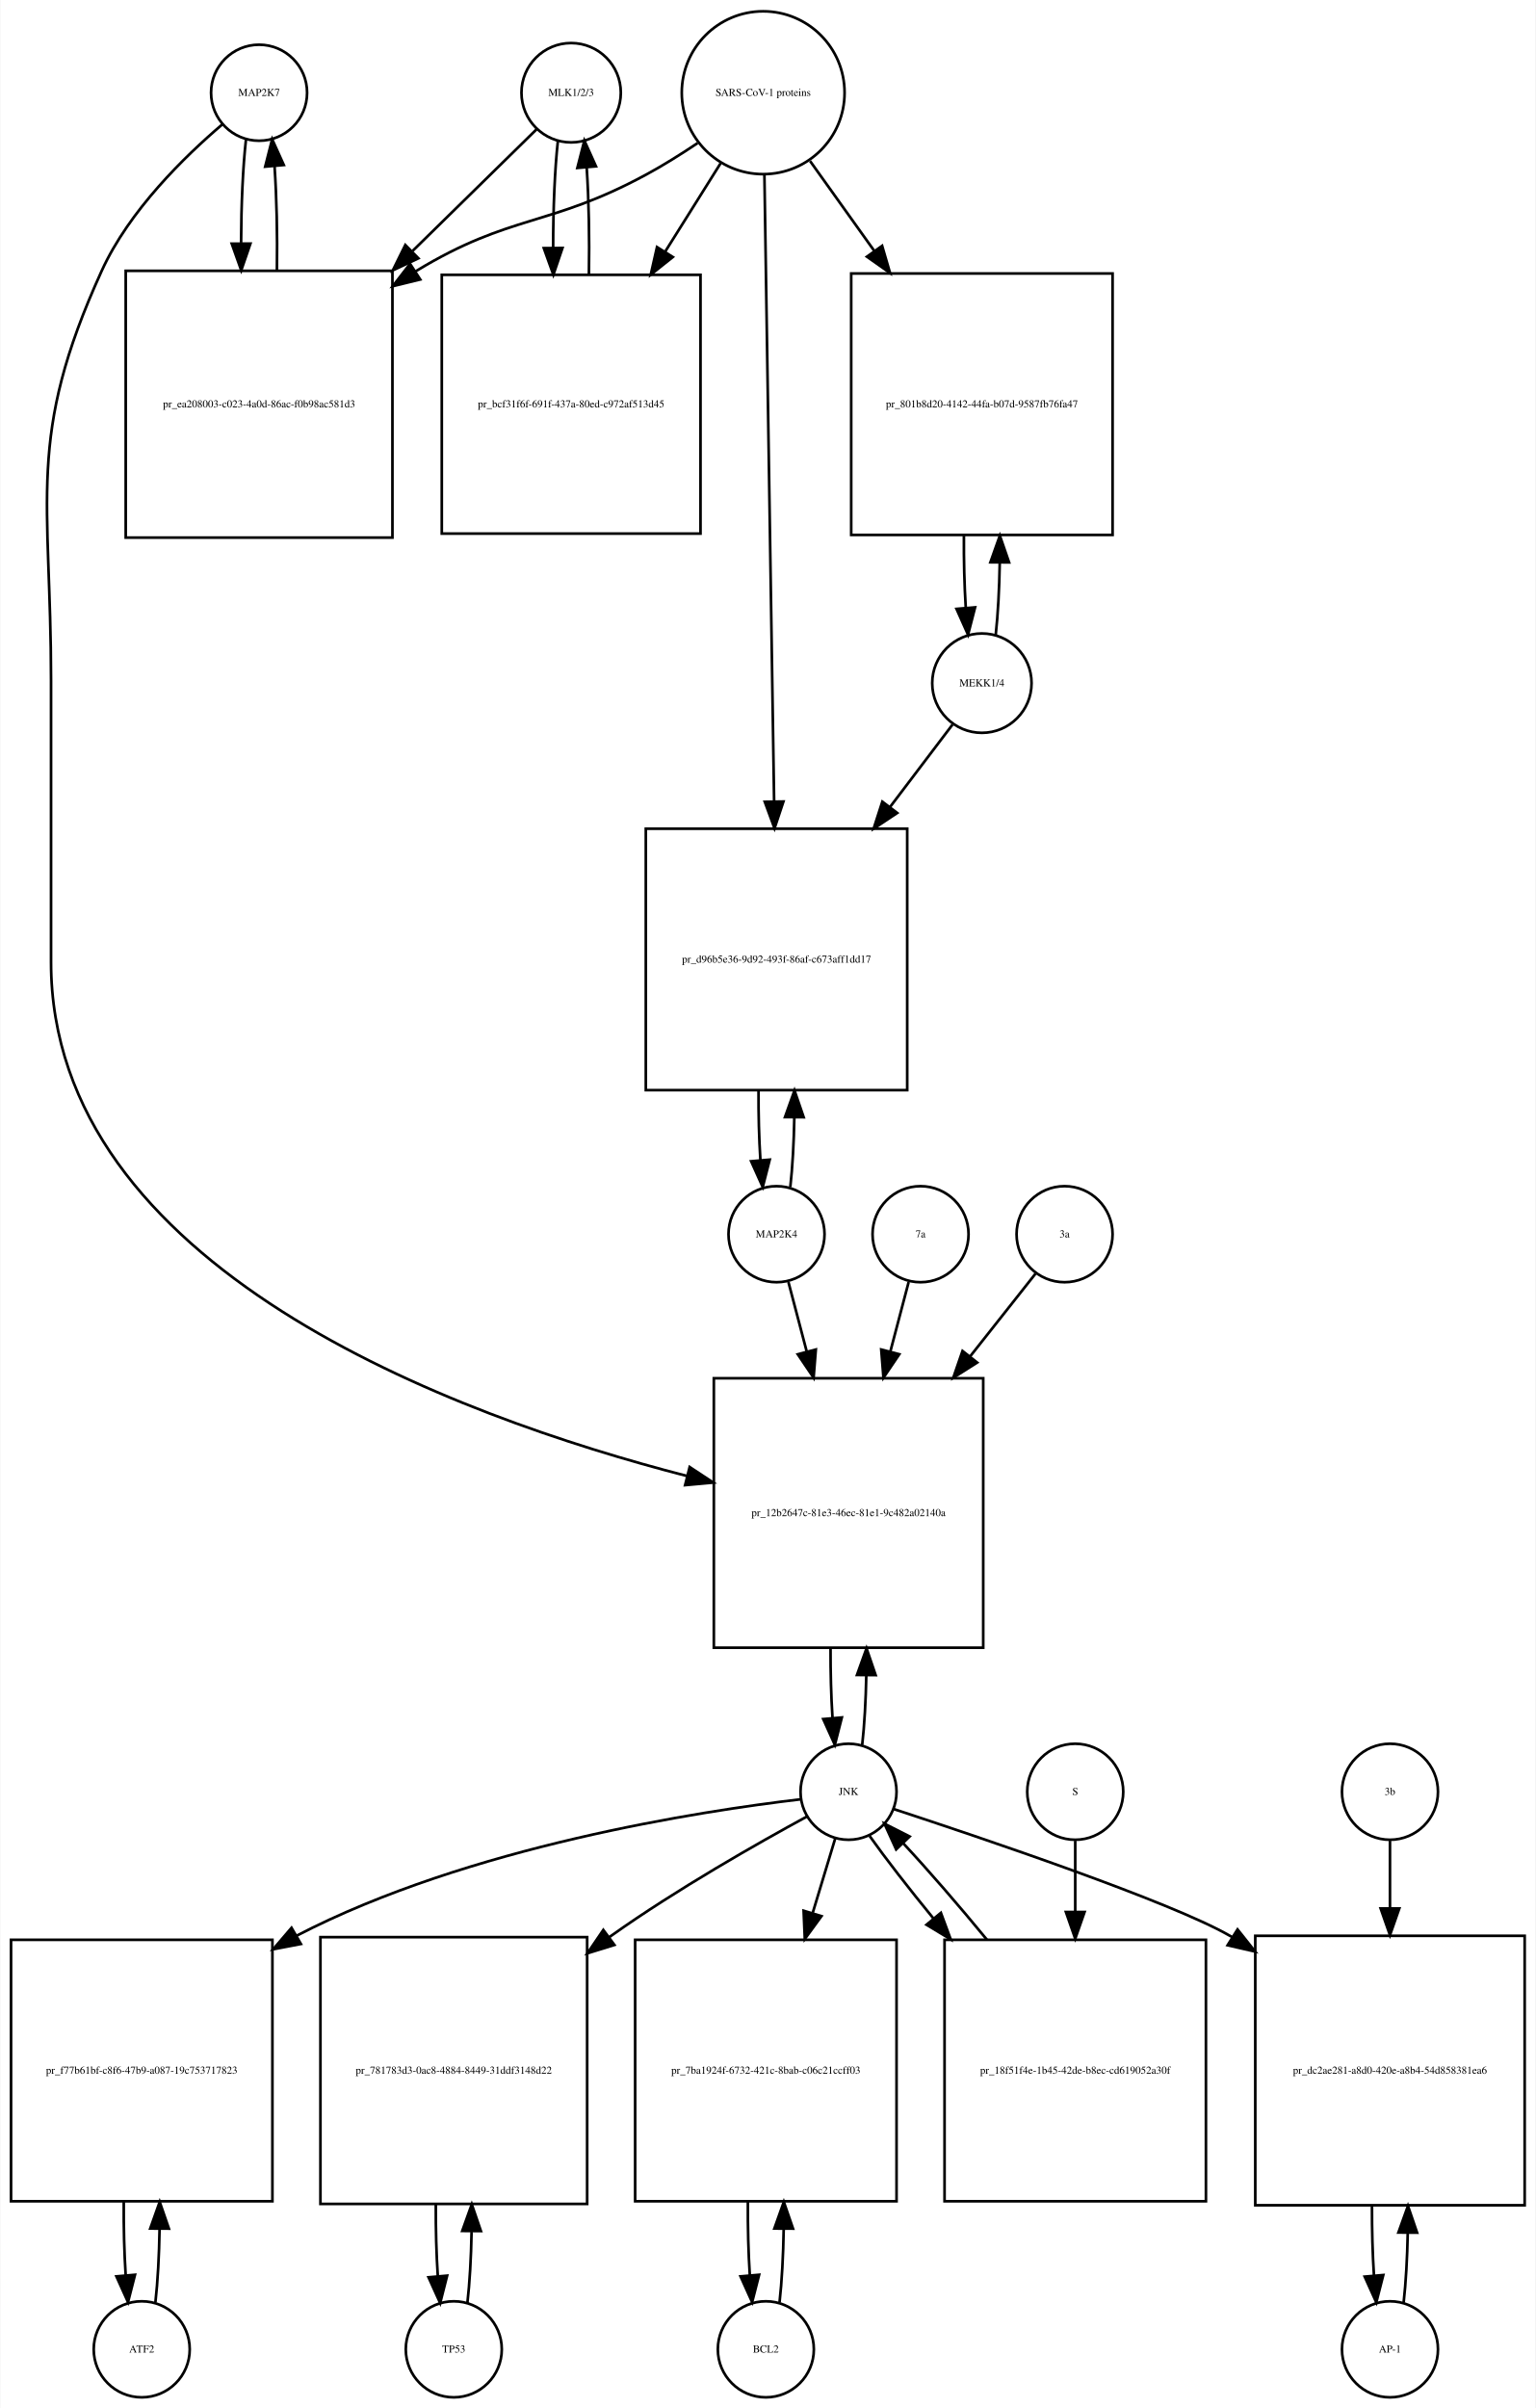
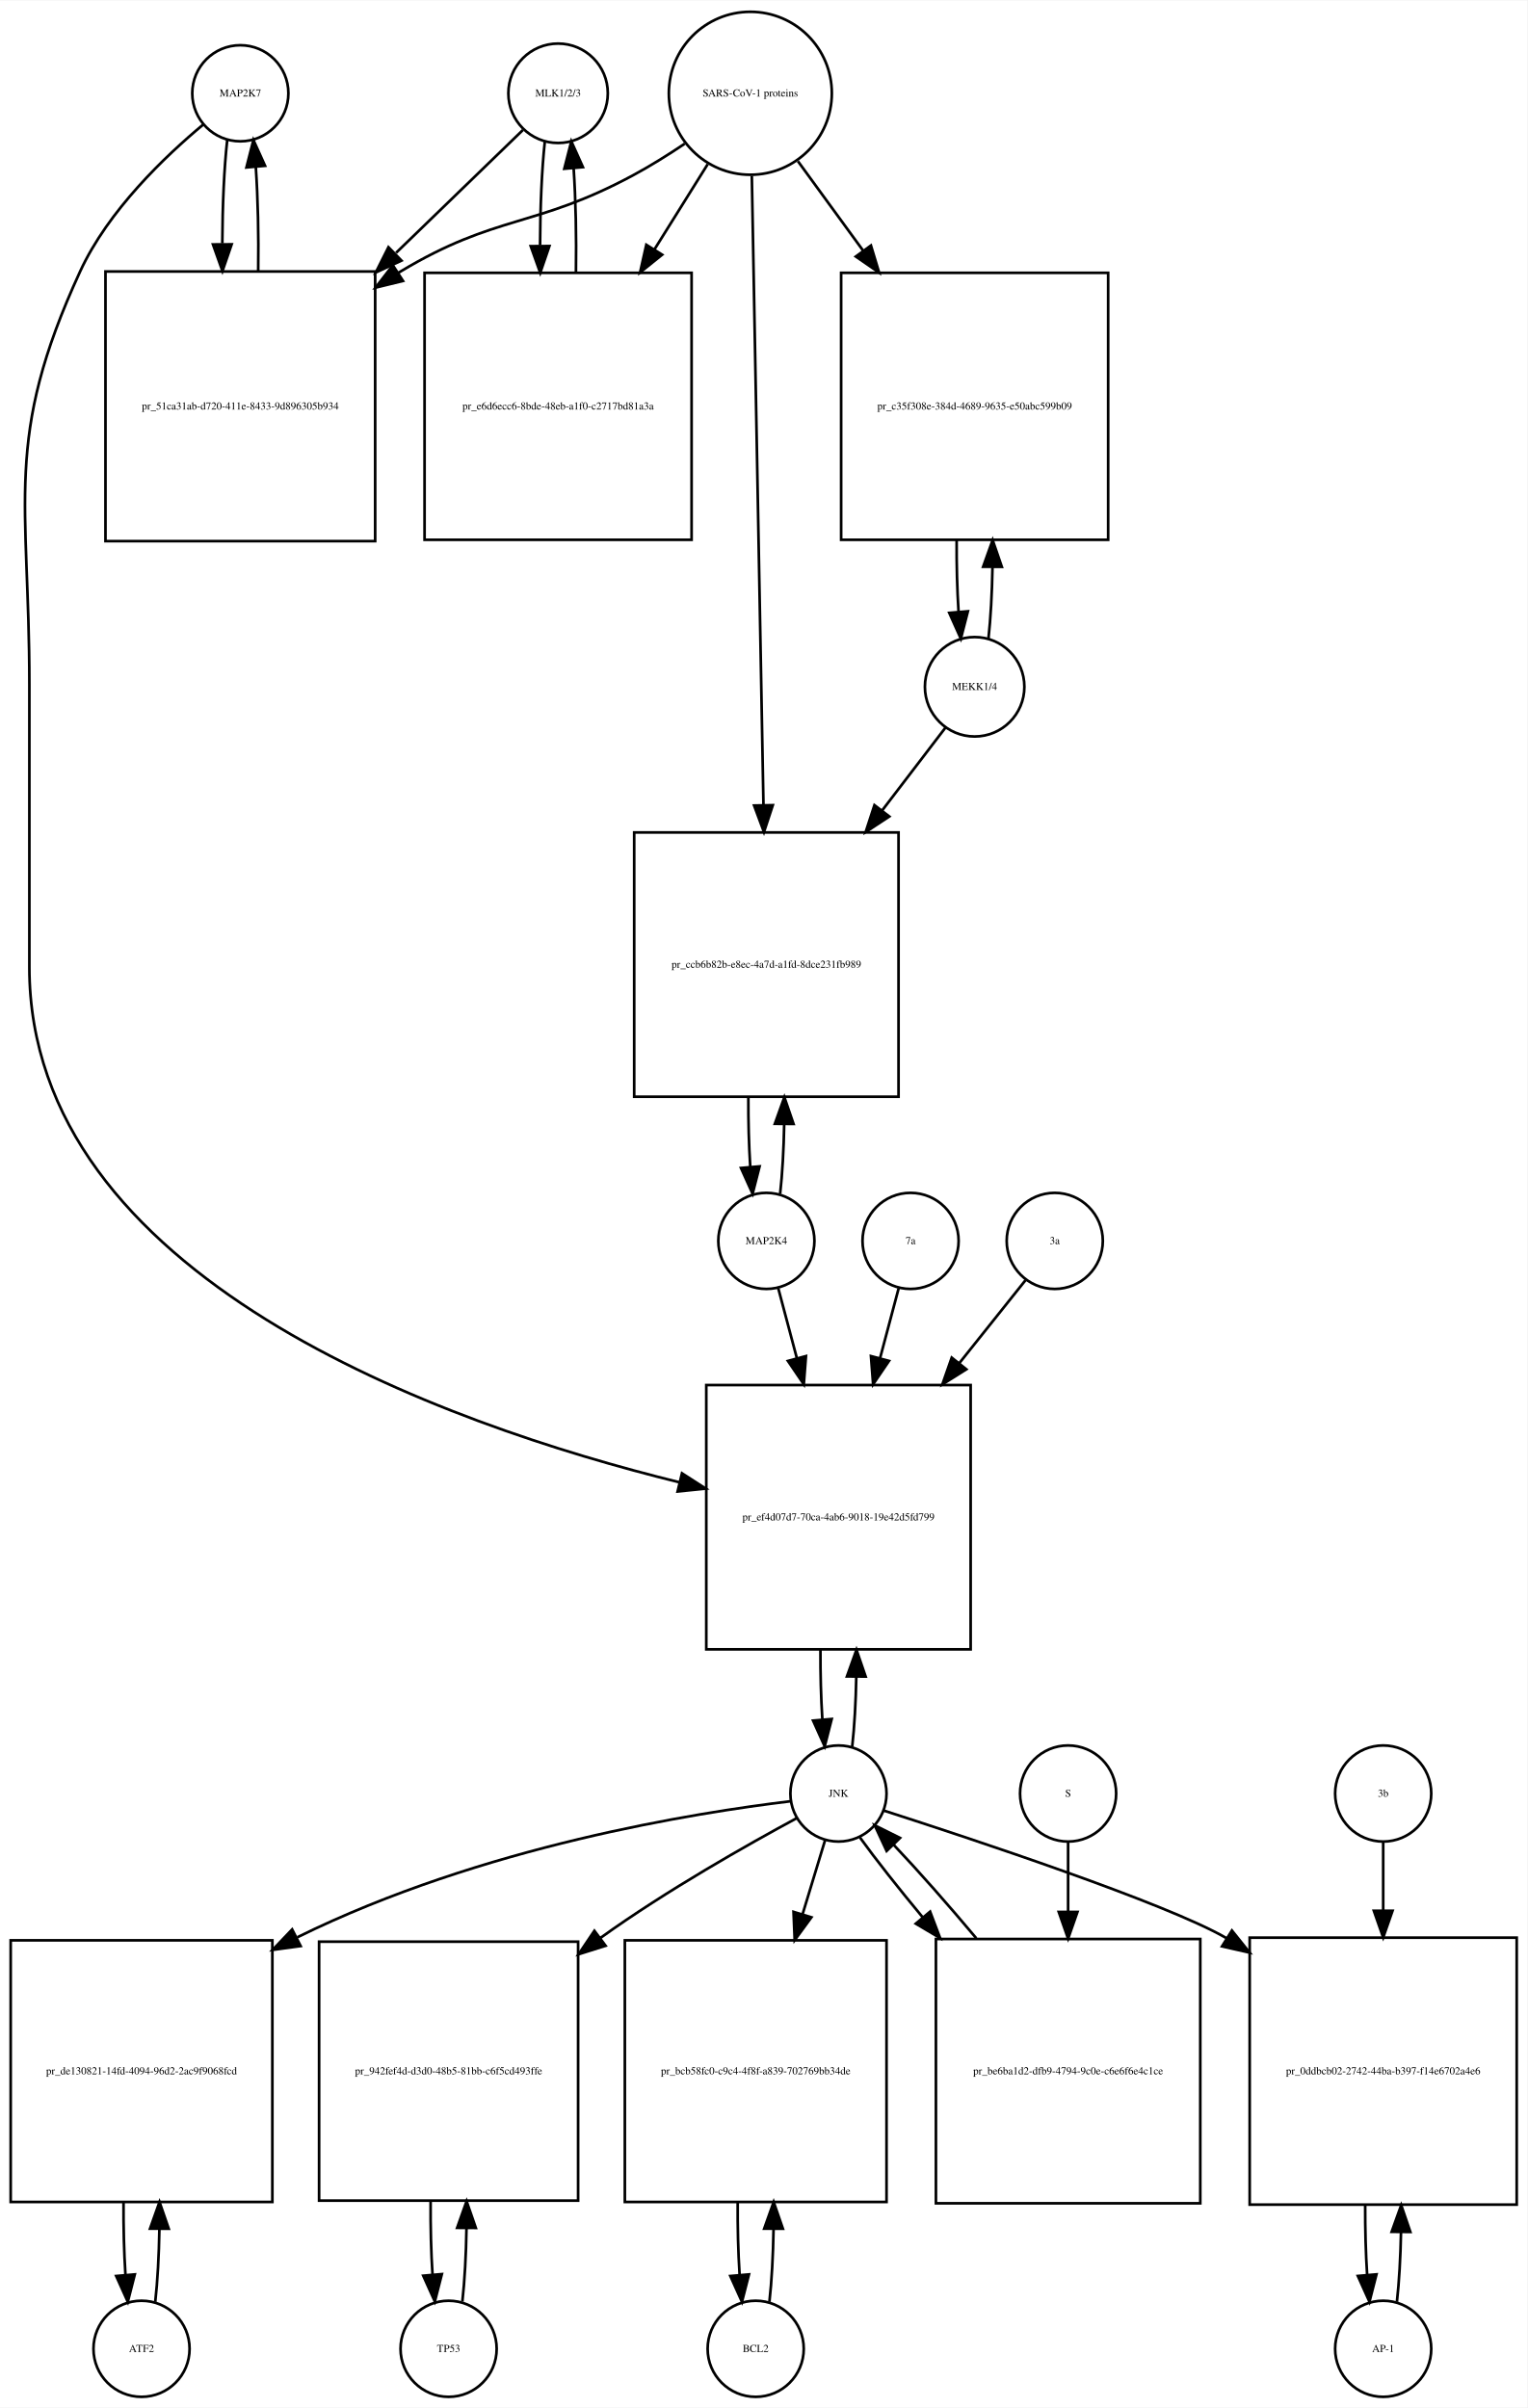
- <svg xmlns="http://www.w3.org/2000/svg" width="576pt" height="903pt" viewBox="0.00 0.00 575.50 902.64">
-   <g id="graph0" class="graph" transform="scale(1 1) rotate(0) translate(4 898.641)">
-     <polygon fill="white" stroke="none" points="-4,4 -4,-898.641 571.5,-898.641 571.5,4 -4,4" />
+ <svg xmlns="http://www.w3.org/2000/svg" width="572pt" height="902pt" viewBox="0.00 0.00 572.00 901.64">
+   <g id="graph0" class="graph" transform="scale(1 1) rotate(0) translate(4 897.641)">
+     <polygon fill="white" stroke="none" points="-4,4 -4,-897.641 568,-897.641 568,4 -4,4" />
    <g id="node1" class="node">
-       <ellipse fill="none" stroke="black" cx="93" cy="-863.882" rx="18" ry="18" />
-       <text text-anchor="middle" x="93" y="-862.682" font-family="Times,serif" font-size="4.00">MAP2K7</text>
+       <ellipse fill="none" stroke="black" cx="86" cy="-862.882" rx="18" ry="18" />
+       <text text-anchor="middle" x="86" y="-861.682" font-family="Times,serif" font-size="4.00">MAP2K7</text>
    </g>
    <g id="node2" class="node">
-       <polygon fill="none" stroke="black" points="143,-797.123 43,-797.123 43,-697.123 143,-697.123 143,-797.123" />
-       <text text-anchor="middle" x="93" y="-745.923" font-family="Times,serif" font-size="4.00">pr_ea208003-c023-4a0d-86ac-f0b98ac581d3</text>
+       <polygon fill="none" stroke="black" points="136.5,-796.123 35.5,-796.123 35.5,-695.123 136.5,-695.123 136.5,-796.123" />
+       <text text-anchor="middle" x="86" y="-744.423" font-family="Times,serif" font-size="4.00">pr_51ca31ab-d720-411e-8433-9d896305b934</text>
    </g>
    <g id="edge1" class="edge">
-       <path fill="none" stroke="black" d="M88.099,-846.44C86.926,-836.067 86.311,-821.969 86.254,-807.69" />
-       <polygon fill="black" stroke="black" points="89.756,-807.331 86.311,-797.312 82.756,-807.292 89.756,-807.331" />
+       <path fill="none" stroke="black" d="M81.099,-845.368C79.932,-835 79.317,-820.927 79.255,-806.656" />
+       <polygon fill="black" stroke="black" points="82.757,-806.298 79.308,-796.281 75.757,-806.263 82.757,-806.298" />
    </g>
    <g id="node20" class="node">
-       <polygon fill="none" stroke="black" points="364.5,-382 263.5,-382 263.5,-281 364.5,-281 364.5,-382" />
-       <text text-anchor="middle" x="314" y="-330.3" font-family="Times,serif" font-size="4.00">pr_12b2647c-81e3-46ec-81e1-9c482a02140a</text>
+       <polygon fill="none" stroke="black" points="359.5,-379 260.5,-379 260.5,-280 359.5,-280 359.5,-379" />
+       <text text-anchor="middle" x="310" y="-328.3" font-family="Times,serif" font-size="4.00">pr_ef4d07d7-70ca-4ab6-9018-19e42d5fd799</text>
    </g>
    <g id="edge2" class="edge">
-       <path fill="none" stroke="black" d="M79.141,-851.942C65.187,-840.064 44.295,-819.738 34,-797.123 5.508,-734.533 15,-712.332 15,-643.562 15,-643.562 15,-643.562 15,-538 15,-423.371 166.102,-367.867 253.473,-345.355" />
-       <polygon fill="black" stroke="black" points="254.43,-348.723 263.279,-342.897 252.728,-341.933 254.43,-348.723" />
+       <path fill="none" stroke="black" d="M72.165,-851.214C57.971,-839.412 36.524,-819.011 26,-796.123 -2.913,-733.241 7,-710.773 7,-641.562 7,-641.562 7,-641.562 7,-535.5 7,-419.151 162.155,-364.345 250.412,-342.581" />
+       <polygon fill="black" stroke="black" points="251.396,-345.944 260.305,-340.21 249.765,-339.137 251.396,-345.944" />
    </g>
    <g id="edge3" class="edge">
-       <path fill="none" stroke="black" d="M99.689,-797.312C99.89,-810.645 99.597,-824.58 98.808,-836.158" />
-       <polygon fill="black" stroke="black" points="95.293,-836.171 97.901,-846.44 102.266,-836.787 95.293,-836.171" />
+       <path fill="none" stroke="black" d="M92.692,-796.281C92.886,-809.615 92.591,-823.53 91.805,-835.095" />
+       <polygon fill="black" stroke="black" points="88.291,-835.1 90.901,-845.368 95.264,-835.714 88.291,-835.1" />
    </g>
    <g id="node3" class="node">
-       <ellipse fill="none" stroke="black" cx="210" cy="-863.882" rx="18.623" ry="18.623" />
-       <text text-anchor="middle" x="210" y="-862.682" font-family="Times,serif" font-size="4.00">MLK1/2/3</text>
+       <ellipse fill="none" stroke="black" cx="205" cy="-862.882" rx="18.623" ry="18.623" />
+       <text text-anchor="middle" x="205" y="-861.682" font-family="Times,serif" font-size="4.00">MLK1/2/3</text>
    </g>
    <g id="edge4" class="edge">
-       <path fill="none" stroke="black" d="M197.032,-850.163C185.579,-838.929 168.032,-821.718 150.593,-804.613" />
-       <polygon fill="black" stroke="black" points="152.734,-801.81 143.144,-797.306 147.832,-806.807 152.734,-801.81" />
+       <path fill="none" stroke="black" d="M191.81,-849.107C180.108,-837.773 162.152,-820.382 144.336,-803.125" />
+       <polygon fill="black" stroke="black" points="146.345,-800.199 136.727,-795.755 141.475,-805.227 146.345,-800.199" />
    </g>
    <g id="node5" class="node">
-       <polygon fill="none" stroke="black" points="258.5,-795.623 161.5,-795.623 161.5,-698.623 258.5,-698.623 258.5,-795.623" />
-       <text text-anchor="middle" x="210" y="-745.923" font-family="Times,serif" font-size="4.00">pr_bcf31f6f-691f-437a-80ed-c972af513d45</text>
+       <polygon fill="none" stroke="black" points="255,-795.623 155,-795.623 155,-695.623 255,-695.623 255,-795.623" />
+       <text text-anchor="middle" x="205" y="-744.423" font-family="Times,serif" font-size="4.00">pr_e6d6ecc6-8bde-48eb-a1f0-c2717bd81a3a</text>
    </g>
    <g id="edge5" class="edge">
-       <path fill="none" stroke="black" d="M205.045,-845.949C203.856,-835.159 203.258,-820.486 203.25,-805.789" />
-       <polygon fill="black" stroke="black" points="206.751,-805.687 203.339,-795.657 199.751,-805.626 206.751,-805.687" />
+       <path fill="none" stroke="black" d="M200.045,-844.875C198.895,-834.394 198.298,-820.266 198.253,-805.995" />
+       <polygon fill="black" stroke="black" points="201.755,-805.65 198.318,-795.629 194.755,-805.607 201.755,-805.65" />
    </g>
    <g id="node4" class="node">
-       <ellipse fill="none" stroke="black" cx="282" cy="-863.882" rx="30.52" ry="30.52" />
-       <text text-anchor="middle" x="282" y="-862.682" font-family="Times,serif" font-size="4.00">SARS-CoV-1 proteins</text>
+       <ellipse fill="none" stroke="black" cx="277" cy="-862.882" rx="30.52" ry="30.52" />
+       <text text-anchor="middle" x="277" y="-861.682" font-family="Times,serif" font-size="4.00">SARS-CoV-1 proteins</text>
    </g>
    <g id="edge6" class="edge">
-       <path fill="none" stroke="black" d="M257.408,-845C251.221,-840.853 244.49,-836.631 238,-833.123 201.549,-813.419 187.438,-818.596 152,-797.123 151.907,-797.067 151.815,-797.011 151.722,-796.955" />
-       <polygon fill="black" stroke="black" points="153.419,-793.883 143.128,-791.365 149.603,-799.751 153.419,-793.883" />
+       <path fill="none" stroke="black" d="M252.418,-843.981C246.231,-839.835 239.497,-835.618 233,-832.123 196.147,-812.3 181.869,-817.676 146,-796.123 145.707,-795.947 145.414,-795.77 145.121,-795.591" />
+       <polygon fill="black" stroke="black" points="146.929,-792.592 136.636,-790.079 143.115,-798.462 146.929,-792.592" />
    </g>
    <g id="edge7" class="edge">
-       <path fill="none" stroke="black" d="M266.021,-837.413C259.88,-827.626 252.6,-816.023 245.355,-804.474" />
-       <polygon fill="black" stroke="black" points="248.12,-802.296 239.841,-795.685 242.191,-806.016 248.12,-802.296" />
+       <path fill="none" stroke="black" d="M261.021,-836.303C255.078,-826.79 248.069,-815.568 241.056,-804.343" />
+       <polygon fill="black" stroke="black" points="243.977,-802.412 235.711,-795.785 238.04,-806.121 243.977,-802.412" />
    </g>
    <g id="node17" class="node">
-       <polygon fill="none" stroke="black" points="413,-796.123 315,-796.123 315,-698.123 413,-698.123 413,-796.123" />
-       <text text-anchor="middle" x="364" y="-745.923" font-family="Times,serif" font-size="4.00">pr_801b8d20-4142-44fa-b07d-9587fb76fa47</text>
+       <polygon fill="none" stroke="black" points="411,-795.623 311,-795.623 311,-695.623 411,-695.623 411,-795.623" />
+       <text text-anchor="middle" x="361" y="-744.423" font-family="Times,serif" font-size="4.00">pr_c35f308e-384d-4689-9635-e50abc599b09</text>
    </g>
    <g id="edge8" class="edge">
-       <path fill="none" stroke="black" d="M299.591,-838.264C306.703,-828.311 315.228,-816.38 323.712,-804.506" />
-       <polygon fill="black" stroke="black" points="326.595,-806.491 329.562,-796.32 320.9,-802.421 326.595,-806.491" />
+       <path fill="none" stroke="black" d="M294.814,-837.439C302.014,-827.56 310.652,-815.707 319.275,-803.875" />
+       <polygon fill="black" stroke="black" points="322.163,-805.855 325.224,-795.712 316.506,-801.732 322.163,-805.855" />
    </g>
    <g id="node19" class="node">
-       <polygon fill="none" stroke="black" points="336,-588 238,-588 238,-490 336,-490 336,-588" />
-       <text text-anchor="middle" x="287" y="-537.8" font-family="Times,serif" font-size="4.00">pr_d96b5e36-9d92-493f-86af-c673aff1dd17</text>
+       <polygon fill="none" stroke="black" points="332.5,-586 233.5,-586 233.5,-487 332.5,-487 332.5,-586" />
+       <text text-anchor="middle" x="283" y="-535.3" font-family="Times,serif" font-size="4.00">pr_ccb6b82b-e8ec-4a7d-a1fd-8dce231fb989</text>
    </g>
    <g id="edge9" class="edge">
-       <path fill="none" stroke="black" d="M282.461,-833.085C283.286,-779.85 285.025,-667.522 286.095,-598.428" />
-       <polygon fill="black" stroke="black" points="289.599,-598.196 286.254,-588.143 282.6,-598.087 289.599,-598.196" />
+       <path fill="none" stroke="black" d="M277.554,-831.947C278.542,-778.538 280.624,-665.93 281.909,-596.49" />
+       <polygon fill="black" stroke="black" points="285.414,-596.214 282.1,-586.151 278.416,-596.085 285.414,-596.214" />
    </g>
    <g id="edge10" class="edge">
-       <path fill="none" stroke="black" d="M216.661,-795.657C216.91,-809.324 216.636,-823.759 215.837,-835.735" />
-       <polygon fill="black" stroke="black" points="212.328,-835.685 214.955,-845.949 219.302,-836.287 212.328,-835.685" />
+       <path fill="none" stroke="black" d="M211.682,-795.629C211.895,-809.076 211.607,-823.165 210.819,-834.876" />
+       <polygon fill="black" stroke="black" points="207.329,-834.611 209.955,-844.875 214.303,-835.214 207.329,-834.611" />
    </g>
    <g id="node6" class="node">
      <ellipse fill="none" stroke="black" cx="49" cy="-18" rx="18" ry="18" />
      <text text-anchor="middle" x="49" y="-16.8" font-family="Times,serif" font-size="4.00">ATF2</text>
    </g>
    <g id="node7" class="node">
-       <polygon fill="none" stroke="black" points="98,-171.5 7.10543e-15,-171.5 7.10543e-15,-73.5 98,-73.5 98,-171.5" />
-       <text text-anchor="middle" x="49" y="-121.3" font-family="Times,serif" font-size="4.00">pr_f77b61bf-c8f6-47b9-a087-19c753717823</text>
+       <polygon fill="none" stroke="black" points="98,-171 7.10543e-15,-171 7.10543e-15,-73 98,-73 98,-171" />
+       <text text-anchor="middle" x="49" y="-120.8" font-family="Times,serif" font-size="4.00">pr_de130821-14fd-4094-96d2-2ac9f9068fcd</text>
    </g>
    <g id="edge11" class="edge">
-       <path fill="none" stroke="black" d="M54.139,-35.679C55.009,-43.399 55.526,-53.079 55.692,-63.133" />
-       <polygon fill="black" stroke="black" points="52.192,-63.268 55.74,-73.251 59.192,-63.235 52.192,-63.268" />
+       <path fill="none" stroke="black" d="M54.139,-35.597C55.009,-43.28 55.526,-52.913 55.692,-62.917" />
+       <polygon fill="black" stroke="black" points="52.192,-63.004 55.74,-72.987 59.192,-62.97 52.192,-63.004" />
    </g>
    <g id="edge12" class="edge">
-       <path fill="none" stroke="black" d="M42.26,-73.251C42.195,-63.759 42.44,-54.129 42.994,-45.669" />
-       <polygon fill="black" stroke="black" points="46.483,-45.944 43.861,-35.679 39.509,-45.338 46.483,-45.944" />
+       <path fill="none" stroke="black" d="M42.26,-72.987C42.196,-63.646 42.434,-54.17 42.975,-45.82" />
+       <polygon fill="black" stroke="black" points="46.485,-45.862 43.861,-35.597 39.511,-45.258 46.485,-45.862" />
    </g>
    <g id="node8" class="node">
-       <ellipse fill="none" stroke="black" cx="314" cy="-227" rx="18" ry="18" />
-       <text text-anchor="middle" x="314" y="-225.8" font-family="Times,serif" font-size="4.00">JNK</text>
+       <ellipse fill="none" stroke="black" cx="310" cy="-226" rx="18" ry="18" />
+       <text text-anchor="middle" x="310" y="-224.8" font-family="Times,serif" font-size="4.00">JNK</text>
    </g>
    <g id="edge13" class="edge">
-       <path fill="none" stroke="black" d="M296.138,-224.182C259.037,-219.831 171.706,-206.569 107,-173 106.908,-172.952 106.816,-172.905 106.725,-172.857" />
-       <polygon fill="black" stroke="black" points="108.679,-169.944 98.273,-167.953 105.166,-175.999 108.679,-169.944" />
+       <path fill="none" stroke="black" d="M292.107,-223.111C256.947,-218.847 176.83,-206.39 107.379,-172.168" />
+       <polygon fill="black" stroke="black" points="108.591,-168.858 98.094,-167.426 105.407,-175.092 108.591,-168.858" />
    </g>
    <g id="node10" class="node">
-       <polygon fill="none" stroke="black" points="216,-172.5 116,-172.5 116,-72.5 216,-72.5 216,-172.5" />
-       <text text-anchor="middle" x="166" y="-121.3" font-family="Times,serif" font-size="4.00">pr_781783d3-0ac8-4884-8449-31ddf3148d22</text>
+       <polygon fill="none" stroke="black" points="212.5,-170.5 115.5,-170.5 115.5,-73.5 212.5,-73.5 212.5,-170.5" />
+       <text text-anchor="middle" x="164" y="-120.8" font-family="Times,serif" font-size="4.00">pr_942fef4d-d3d0-48b5-81bb-c6f5cd493ffe</text>
    </g>
    <g id="edge14" class="edge">
-       <path fill="none" stroke="black" d="M298.412,-217.719C280.263,-207.853 249.632,-190.495 225,-173 224.724,-172.804 224.448,-172.607 224.171,-172.409" />
-       <polygon fill="black" stroke="black" points="226.226,-169.576 216.104,-166.446 222.065,-175.205 226.226,-169.576" />
+       <path fill="none" stroke="black" d="M294.375,-216.772C276.191,-206.955 245.526,-189.643 221,-172 220.914,-171.938 220.828,-171.876 220.742,-171.814" />
+       <polygon fill="black" stroke="black" points="222.79,-168.975 212.686,-165.788 218.597,-174.581 222.79,-168.975" />
    </g>
    <g id="node12" class="node">
-       <polygon fill="none" stroke="black" points="332,-171.5 234,-171.5 234,-73.5 332,-73.5 332,-171.5" />
-       <text text-anchor="middle" x="283" y="-121.3" font-family="Times,serif" font-size="4.00">pr_7ba1924f-6732-421c-8bab-c06c21ccff03</text>
+       <polygon fill="none" stroke="black" points="328,-171 230,-171 230,-73 328,-73 328,-171" />
+       <text text-anchor="middle" x="279" y="-120.8" font-family="Times,serif" font-size="4.00">pr_bcb58fc0-c9c4-4f8f-a839-702769bb34de</text>
    </g>
    <g id="edge15" class="edge">
-       <path fill="none" stroke="black" d="M309.019,-209.532C306.659,-201.727 303.682,-191.884 300.592,-181.667" />
-       <polygon fill="black" stroke="black" points="303.856,-180.37 297.611,-171.812 297.156,-182.397 303.856,-180.37" />
+       <path fill="none" stroke="black" d="M305.019,-208.612C302.659,-200.845 299.682,-191.05 296.592,-180.883" />
+       <polygon fill="black" stroke="black" points="299.868,-179.626 293.611,-171.076 293.171,-181.662 299.868,-179.626" />
    </g>
    <g id="node14" class="node">
-       <polygon fill="none" stroke="black" points="567.5,-173 466.5,-173 466.5,-72 567.5,-72 567.5,-173" />
-       <text text-anchor="middle" x="517" y="-121.3" font-family="Times,serif" font-size="4.00">pr_dc2ae281-a8d0-420e-a8b4-54d858381ea6</text>
+       <polygon fill="none" stroke="black" points="564,-172 464,-172 464,-72 564,-72 564,-172" />
+       <text text-anchor="middle" x="514" y="-120.8" font-family="Times,serif" font-size="4.00">pr_0ddbcb02-2742-44ba-b397-f14e6702a4e6</text>
    </g>
    <g id="edge16" class="edge">
-       <path fill="none" stroke="black" d="M330.93,-220.518C363.733,-209.766 434.685,-185.847 457,-173 457.296,-172.829 457.592,-172.657 457.889,-172.484" />
-       <polygon fill="black" stroke="black" points="459.848,-175.386 466.447,-167.097 456.119,-169.462 459.848,-175.386" />
+       <path fill="none" stroke="black" d="M326.916,-219.625C360.072,-208.958 432.344,-185.024 455,-172 455.094,-171.946 455.188,-171.892 455.281,-171.838" />
+       <polygon fill="black" stroke="black" points="457.344,-174.676 463.97,-166.408 453.635,-168.74 457.344,-174.676" />
    </g>
    <g id="edge17" class="edge">
-       <path fill="none" stroke="black" d="M319.128,-244.582C319.962,-251.947 320.475,-261.111 320.665,-270.684" />
-       <polygon fill="black" stroke="black" points="317.166,-270.78 320.747,-280.751 324.166,-270.723 317.166,-270.78" />
+       <path fill="none" stroke="black" d="M315.154,-243.647C315.988,-251.033 316.495,-260.213 316.675,-269.78" />
+       <polygon fill="black" stroke="black" points="313.176,-269.855 316.745,-279.831 320.176,-269.807 313.176,-269.855" />
    </g>
    <g id="node23" class="node">
-       <polygon fill="none" stroke="black" points="448,-171.5 350,-171.5 350,-73.5 448,-73.5 448,-171.5" />
-       <text text-anchor="middle" x="399" y="-121.3" font-family="Times,serif" font-size="4.00">pr_18f51f4e-1b45-42de-b8ec-cd619052a30f</text>
+       <polygon fill="none" stroke="black" points="445.5,-171.5 346.5,-171.5 346.5,-72.5 445.5,-72.5 445.5,-171.5" />
+       <text text-anchor="middle" x="396" y="-120.8" font-family="Times,serif" font-size="4.00">pr_be6ba1d2-dfb9-4794-9c0e-c6e6f6e4c1ce</text>
    </g>
    <g id="edge18" class="edge">
-       <path fill="none" stroke="black" d="M321.9,-210.432C327.902,-201.969 336.487,-190.928 345.781,-179.568" />
-       <polygon fill="black" stroke="black" points="348.629,-181.617 352.306,-171.681 343.235,-177.155 348.629,-181.617" />
+       <path fill="none" stroke="black" d="M318.052,-209.508C324.006,-201.267 332.456,-190.57 341.628,-179.523" />
+       <polygon fill="black" stroke="black" points="344.324,-181.756 348.072,-171.846 338.962,-177.256 344.324,-181.756" />
    </g>
    <g id="node9" class="node">
-       <ellipse fill="none" stroke="black" cx="166" cy="-18" rx="18" ry="18" />
-       <text text-anchor="middle" x="166" y="-16.8" font-family="Times,serif" font-size="4.00">TP53</text>
+       <ellipse fill="none" stroke="black" cx="164" cy="-18" rx="18" ry="18" />
+       <text text-anchor="middle" x="164" y="-16.8" font-family="Times,serif" font-size="4.00">TP53</text>
    </g>
    <g id="edge19" class="edge">
-       <path fill="none" stroke="black" d="M171.1,-35.342C171.962,-42.84 172.486,-52.236 172.672,-62.044" />
-       <polygon fill="black" stroke="black" points="169.175,-62.376 172.745,-72.352 176.174,-62.327 169.175,-62.376" />
+       <path fill="none" stroke="black" d="M169.151,-35.709C170.021,-43.44 170.536,-53.128 170.696,-63.176" />
+       <polygon fill="black" stroke="black" points="167.196,-63.3 170.738,-73.285 174.196,-63.271 167.196,-63.3" />
    </g>
    <g id="edge20" class="edge">
-       <path fill="none" stroke="black" d="M159.255,-72.352C159.21,-63.063 159.462,-53.683 160.009,-45.433" />
-       <polygon fill="black" stroke="black" points="163.507,-45.611 160.9,-35.342 156.534,-44.996 163.507,-45.611" />
+       <path fill="none" stroke="black" d="M157.262,-73.285C157.19,-63.806 157.43,-54.176 157.983,-45.71" />
+       <polygon fill="black" stroke="black" points="161.473,-45.974 158.849,-35.709 154.499,-45.37 161.473,-45.974" />
    </g>
    <g id="node11" class="node">
-       <ellipse fill="none" stroke="black" cx="283" cy="-18" rx="18" ry="18" />
-       <text text-anchor="middle" x="283" y="-16.8" font-family="Times,serif" font-size="4.00">BCL2</text>
+       <ellipse fill="none" stroke="black" cx="279" cy="-18" rx="18" ry="18" />
+       <text text-anchor="middle" x="279" y="-16.8" font-family="Times,serif" font-size="4.00">BCL2</text>
    </g>
    <g id="edge21" class="edge">
-       <path fill="none" stroke="black" d="M288.139,-35.679C289.009,-43.399 289.526,-53.079 289.692,-63.133" />
-       <polygon fill="black" stroke="black" points="286.192,-63.268 289.74,-73.251 293.192,-63.235 286.192,-63.268" />
+       <path fill="none" stroke="black" d="M284.139,-35.597C285.009,-43.28 285.526,-52.913 285.692,-62.917" />
+       <polygon fill="black" stroke="black" points="282.192,-63.004 285.74,-72.987 289.192,-62.97 282.192,-63.004" />
    </g>
    <g id="edge22" class="edge">
-       <path fill="none" stroke="black" d="M276.26,-73.251C276.195,-63.759 276.44,-54.129 276.994,-45.669" />
-       <polygon fill="black" stroke="black" points="280.483,-45.944 277.861,-35.679 273.509,-45.338 280.483,-45.944" />
+       <path fill="none" stroke="black" d="M272.26,-72.987C272.196,-63.646 272.434,-54.17 272.975,-45.82" />
+       <polygon fill="black" stroke="black" points="276.485,-45.862 273.861,-35.597 269.511,-45.258 276.485,-45.862" />
    </g>
    <g id="node13" class="node">
-       <ellipse fill="none" stroke="black" cx="517" cy="-18" rx="18" ry="18" />
-       <text text-anchor="middle" x="517" y="-16.8" font-family="Times,serif" font-size="4.00">AP-1</text>
+       <ellipse fill="none" stroke="black" cx="514" cy="-18" rx="18" ry="18" />
+       <text text-anchor="middle" x="514" y="-16.8" font-family="Times,serif" font-size="4.00">AP-1</text>
    </g>
    <g id="edge23" class="edge">
-       <path fill="none" stroke="black" d="M522.128,-35.582C522.962,-42.947 523.475,-52.111 523.665,-61.684" />
-       <polygon fill="black" stroke="black" points="520.166,-61.78 523.747,-71.751 527.166,-61.723 520.166,-61.78" />
+       <path fill="none" stroke="black" d="M519.141,-35.615C519.975,-42.991 520.485,-52.162 520.671,-61.733" />
+       <polygon fill="black" stroke="black" points="517.171,-61.819 520.746,-71.793 524.171,-61.767 517.171,-61.819" />
    </g>
    <g id="edge24" class="edge">
-       <path fill="none" stroke="black" d="M510.253,-71.751C510.222,-62.774 510.467,-53.735 510.989,-45.738" />
-       <polygon fill="black" stroke="black" points="514.493,-45.848 511.872,-35.582 507.519,-45.242 514.493,-45.848" />
+       <path fill="none" stroke="black" d="M507.254,-71.793C507.217,-62.827 507.458,-53.786 507.978,-45.783" />
+       <polygon fill="black" stroke="black" points="511.482,-45.88 508.859,-35.615 504.509,-45.275 511.482,-45.88" />
    </g>
    <g id="node15" class="node">
-       <ellipse fill="none" stroke="black" cx="517" cy="-227" rx="18" ry="18" />
-       <text text-anchor="middle" x="517" y="-225.8" font-family="Times,serif" font-size="4.00">3b</text>
+       <ellipse fill="none" stroke="black" cx="514" cy="-226" rx="18" ry="18" />
+       <text text-anchor="middle" x="514" y="-224.8" font-family="Times,serif" font-size="4.00">3b</text>
    </g>
    <g id="edge25" class="edge">
-       <path fill="none" stroke="black" d="M517,-208.612C517,-201.398 517,-192.563 517,-183.346" />
-       <polygon fill="black" stroke="black" points="520.5,-183.253 517,-173.253 513.5,-183.253 520.5,-183.253" />
+       <path fill="none" stroke="black" d="M514,-207.697C514,-200.434 514,-191.521 514,-182.234" />
+       <polygon fill="black" stroke="black" points="517.5,-182.07 514,-172.07 510.5,-182.07 517.5,-182.07" />
    </g>
    <g id="node16" class="node">
-       <ellipse fill="none" stroke="black" cx="364" cy="-642.562" rx="18.623" ry="18.623" />
-       <text text-anchor="middle" x="364" y="-641.362" font-family="Times,serif" font-size="4.00">MEKK1/4</text>
+       <ellipse fill="none" stroke="black" cx="361" cy="-640.562" rx="18.623" ry="18.623" />
+       <text text-anchor="middle" x="361" y="-639.362" font-family="Times,serif" font-size="4.00">MEKK1/4</text>
    </g>
    <g id="edge26" class="edge">
-       <path fill="none" stroke="black" d="M369.192,-660.728C370.025,-668.332 370.525,-677.768 370.689,-687.566" />
-       <polygon fill="black" stroke="black" points="367.191,-687.863 370.74,-697.846 374.19,-687.828 367.191,-687.863" />
+       <path fill="none" stroke="black" d="M366.166,-658.58C367,-666.127 367.505,-675.501 367.68,-685.26" />
+       <polygon fill="black" stroke="black" points="364.182,-685.529 367.743,-695.507 371.182,-685.486 364.182,-685.529" />
    </g>
    <g id="edge27" class="edge">
-       <path fill="none" stroke="black" d="M352.968,-627.01C346.616,-618.632 338.182,-607.508 329.475,-596.023" />
-       <polygon fill="black" stroke="black" points="332.255,-593.898 323.425,-588.044 326.677,-598.127 332.255,-593.898" />
+       <path fill="none" stroke="black" d="M350.154,-625.37C343.76,-617.004 335.204,-605.808 326.345,-594.217" />
+       <polygon fill="black" stroke="black" points="329.04,-591.978 320.187,-586.158 323.478,-596.229 329.04,-591.978" />
    </g>
    <g id="edge28" class="edge">
-       <path fill="none" stroke="black" d="M357.26,-697.846C357.197,-688.597 357.427,-679.219 357.951,-670.918" />
-       <polygon fill="black" stroke="black" points="361.457,-670.986 358.808,-660.728 354.482,-670.399 361.457,-670.986" />
+       <path fill="none" stroke="black" d="M354.257,-695.507C354.206,-686.279 354.445,-676.947 354.973,-668.699" />
+       <polygon fill="black" stroke="black" points="358.473,-668.841 355.834,-658.58 351.499,-668.247 358.473,-668.841" />
    </g>
    <g id="node18" class="node">
-       <ellipse fill="none" stroke="black" cx="287" cy="-436" rx="18" ry="18" />
-       <text text-anchor="middle" x="287" y="-434.8" font-family="Times,serif" font-size="4.00">MAP2K4</text>
+       <ellipse fill="none" stroke="black" cx="283" cy="-433" rx="18" ry="18" />
+       <text text-anchor="middle" x="283" y="-431.8" font-family="Times,serif" font-size="4.00">MAP2K4</text>
    </g>
    <g id="edge29" class="edge">
-       <path fill="none" stroke="black" d="M292.166,-453.678C293,-461.074 293.505,-470.261 293.68,-479.824" />
-       <polygon fill="black" stroke="black" points="290.18,-479.889 293.743,-489.866 297.18,-479.845 290.18,-479.889" />
+       <path fill="none" stroke="black" d="M288.154,-450.647C288.988,-458.033 289.495,-467.213 289.675,-476.78" />
+       <polygon fill="black" stroke="black" points="286.176,-476.855 289.745,-486.831 293.176,-476.807 286.176,-476.855" />
    </g>
    <g id="edge30" class="edge">
-       <path fill="none" stroke="black" d="M291.459,-418.074C293.393,-410.731 295.785,-401.648 298.282,-392.17" />
-       <polygon fill="black" stroke="black" points="301.744,-392.768 300.907,-382.207 294.975,-390.985 301.744,-392.768" />
+       <path fill="none" stroke="black" d="M287.459,-415.239C289.436,-407.807 291.892,-398.574 294.448,-388.964" />
+       <polygon fill="black" stroke="black" points="297.836,-389.844 297.024,-379.28 291.071,-388.045 297.836,-389.844" />
    </g>
    <g id="edge31" class="edge">
-       <path fill="none" stroke="black" d="M280.257,-489.866C280.207,-480.924 280.44,-471.883 280.955,-463.867" />
-       <polygon fill="black" stroke="black" points="284.462,-463.942 281.834,-453.678 277.488,-463.34 284.462,-463.942" />
+       <path fill="none" stroke="black" d="M276.255,-486.831C276.212,-477.877 276.449,-468.836 276.967,-460.826" />
+       <polygon fill="black" stroke="black" points="280.472,-460.911 277.846,-450.647 273.498,-460.308 280.472,-460.911" />
    </g>
    <g id="edge32" class="edge">
-       <path fill="none" stroke="black" d="M307.253,-280.751C307.222,-271.774 307.467,-262.735 307.989,-254.738" />
-       <polygon fill="black" stroke="black" points="311.493,-254.848 308.872,-244.582 304.519,-254.242 311.493,-254.848" />
+       <path fill="none" stroke="black" d="M303.255,-279.831C303.212,-270.877 303.449,-261.836 303.967,-253.826" />
+       <polygon fill="black" stroke="black" points="307.472,-253.911 304.846,-243.647 300.498,-253.308 307.472,-253.911" />
    </g>
    <g id="node21" class="node">
-       <ellipse fill="none" stroke="black" cx="341" cy="-436" rx="18" ry="18" />
-       <text text-anchor="middle" x="341" y="-434.8" font-family="Times,serif" font-size="4.00">7a</text>
+       <ellipse fill="none" stroke="black" cx="337" cy="-433" rx="18" ry="18" />
+       <text text-anchor="middle" x="337" y="-431.8" font-family="Times,serif" font-size="4.00">7a</text>
    </g>
    <g id="edge33" class="edge">
-       <path fill="none" stroke="black" d="M336.541,-418.074C334.607,-410.731 332.215,-401.648 329.718,-392.17" />
-       <polygon fill="black" stroke="black" points="333.025,-390.985 327.093,-382.207 326.256,-392.768 333.025,-390.985" />
+       <path fill="none" stroke="black" d="M332.541,-415.239C330.564,-407.807 328.108,-398.574 325.552,-388.964" />
+       <polygon fill="black" stroke="black" points="328.929,-388.045 322.976,-379.28 322.164,-389.844 328.929,-388.045" />
    </g>
    <g id="node22" class="node">
-       <ellipse fill="none" stroke="black" cx="395" cy="-436" rx="18" ry="18" />
-       <text text-anchor="middle" x="395" y="-434.8" font-family="Times,serif" font-size="4.00">3a</text>
+       <ellipse fill="none" stroke="black" cx="391" cy="-433" rx="18" ry="18" />
+       <text text-anchor="middle" x="391" y="-431.8" font-family="Times,serif" font-size="4.00">3a</text>
    </g>
    <g id="edge34" class="edge">
-       <path fill="none" stroke="black" d="M384.076,-421.176C377.55,-412.918 368.771,-401.809 359.638,-390.252" />
-       <polygon fill="black" stroke="black" points="362.228,-387.885 353.282,-382.209 356.736,-392.225 362.228,-387.885" />
+       <path fill="none" stroke="black" d="M380.076,-418.311C373.48,-410.046 364.582,-398.896 355.344,-387.319" />
+       <polygon fill="black" stroke="black" points="357.89,-384.9 348.917,-379.266 352.419,-389.266 357.89,-384.9" />
    </g>
    <g id="edge35" class="edge">
-       <path fill="none" stroke="black" d="M365.867,-171.58C355.331,-184.398 344.009,-197.481 334.576,-207.606" />
-       <polygon fill="black" stroke="black" points="331.855,-205.387 327.467,-215.031 336.911,-210.229 331.855,-205.387" />
+       <path fill="none" stroke="black" d="M361.602,-171.797C351.113,-184.313 339.931,-197.006 330.606,-206.854" />
+       <polygon fill="black" stroke="black" points="328.037,-204.475 323.574,-214.084 333.055,-209.356 328.037,-204.475" />
    </g>
    <g id="node24" class="node">
-       <ellipse fill="none" stroke="black" cx="399" cy="-227" rx="18" ry="18" />
-       <text text-anchor="middle" x="399" y="-225.8" font-family="Times,serif" font-size="4.00">S</text>
+       <ellipse fill="none" stroke="black" cx="396" cy="-226" rx="18" ry="18" />
+       <text text-anchor="middle" x="396" y="-224.8" font-family="Times,serif" font-size="4.00">S</text>
    </g>
    <g id="edge36" class="edge">
-       <path fill="none" stroke="black" d="M399,-208.612C399,-201.067 399,-191.748 399,-182.075" />
-       <polygon fill="black" stroke="black" points="402.5,-181.924 399,-171.924 395.5,-181.924 402.5,-181.924" />
+       <path fill="none" stroke="black" d="M396,-207.697C396,-200.351 396,-191.316 396,-181.913" />
+       <polygon fill="black" stroke="black" points="399.5,-181.629 396,-171.629 392.5,-181.629 399.5,-181.629" />
    </g>
  </g>
</svg>
